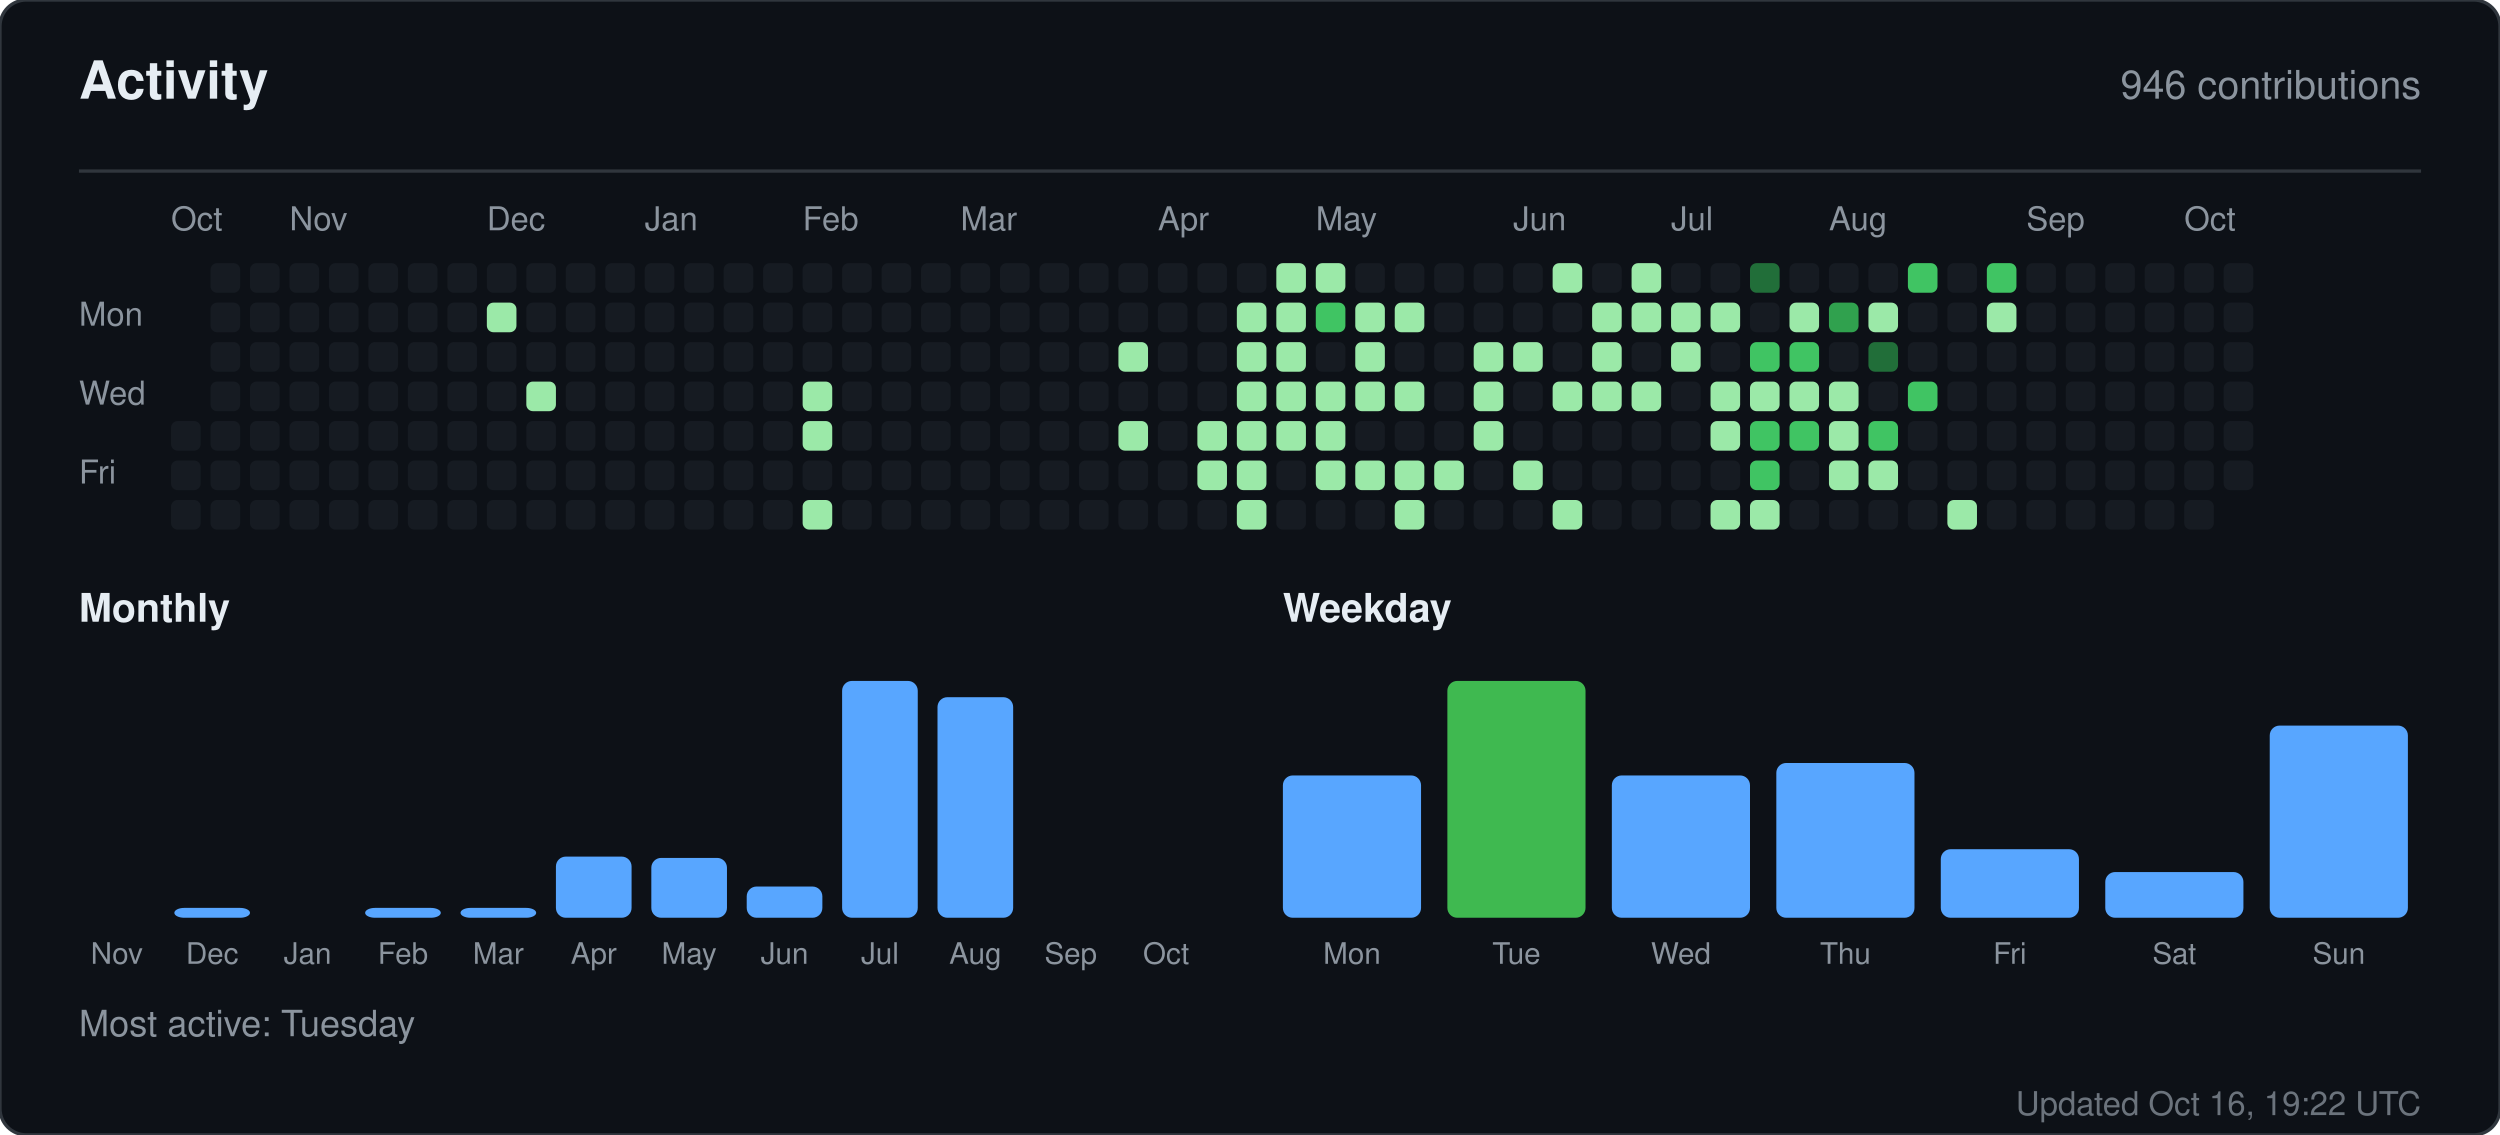
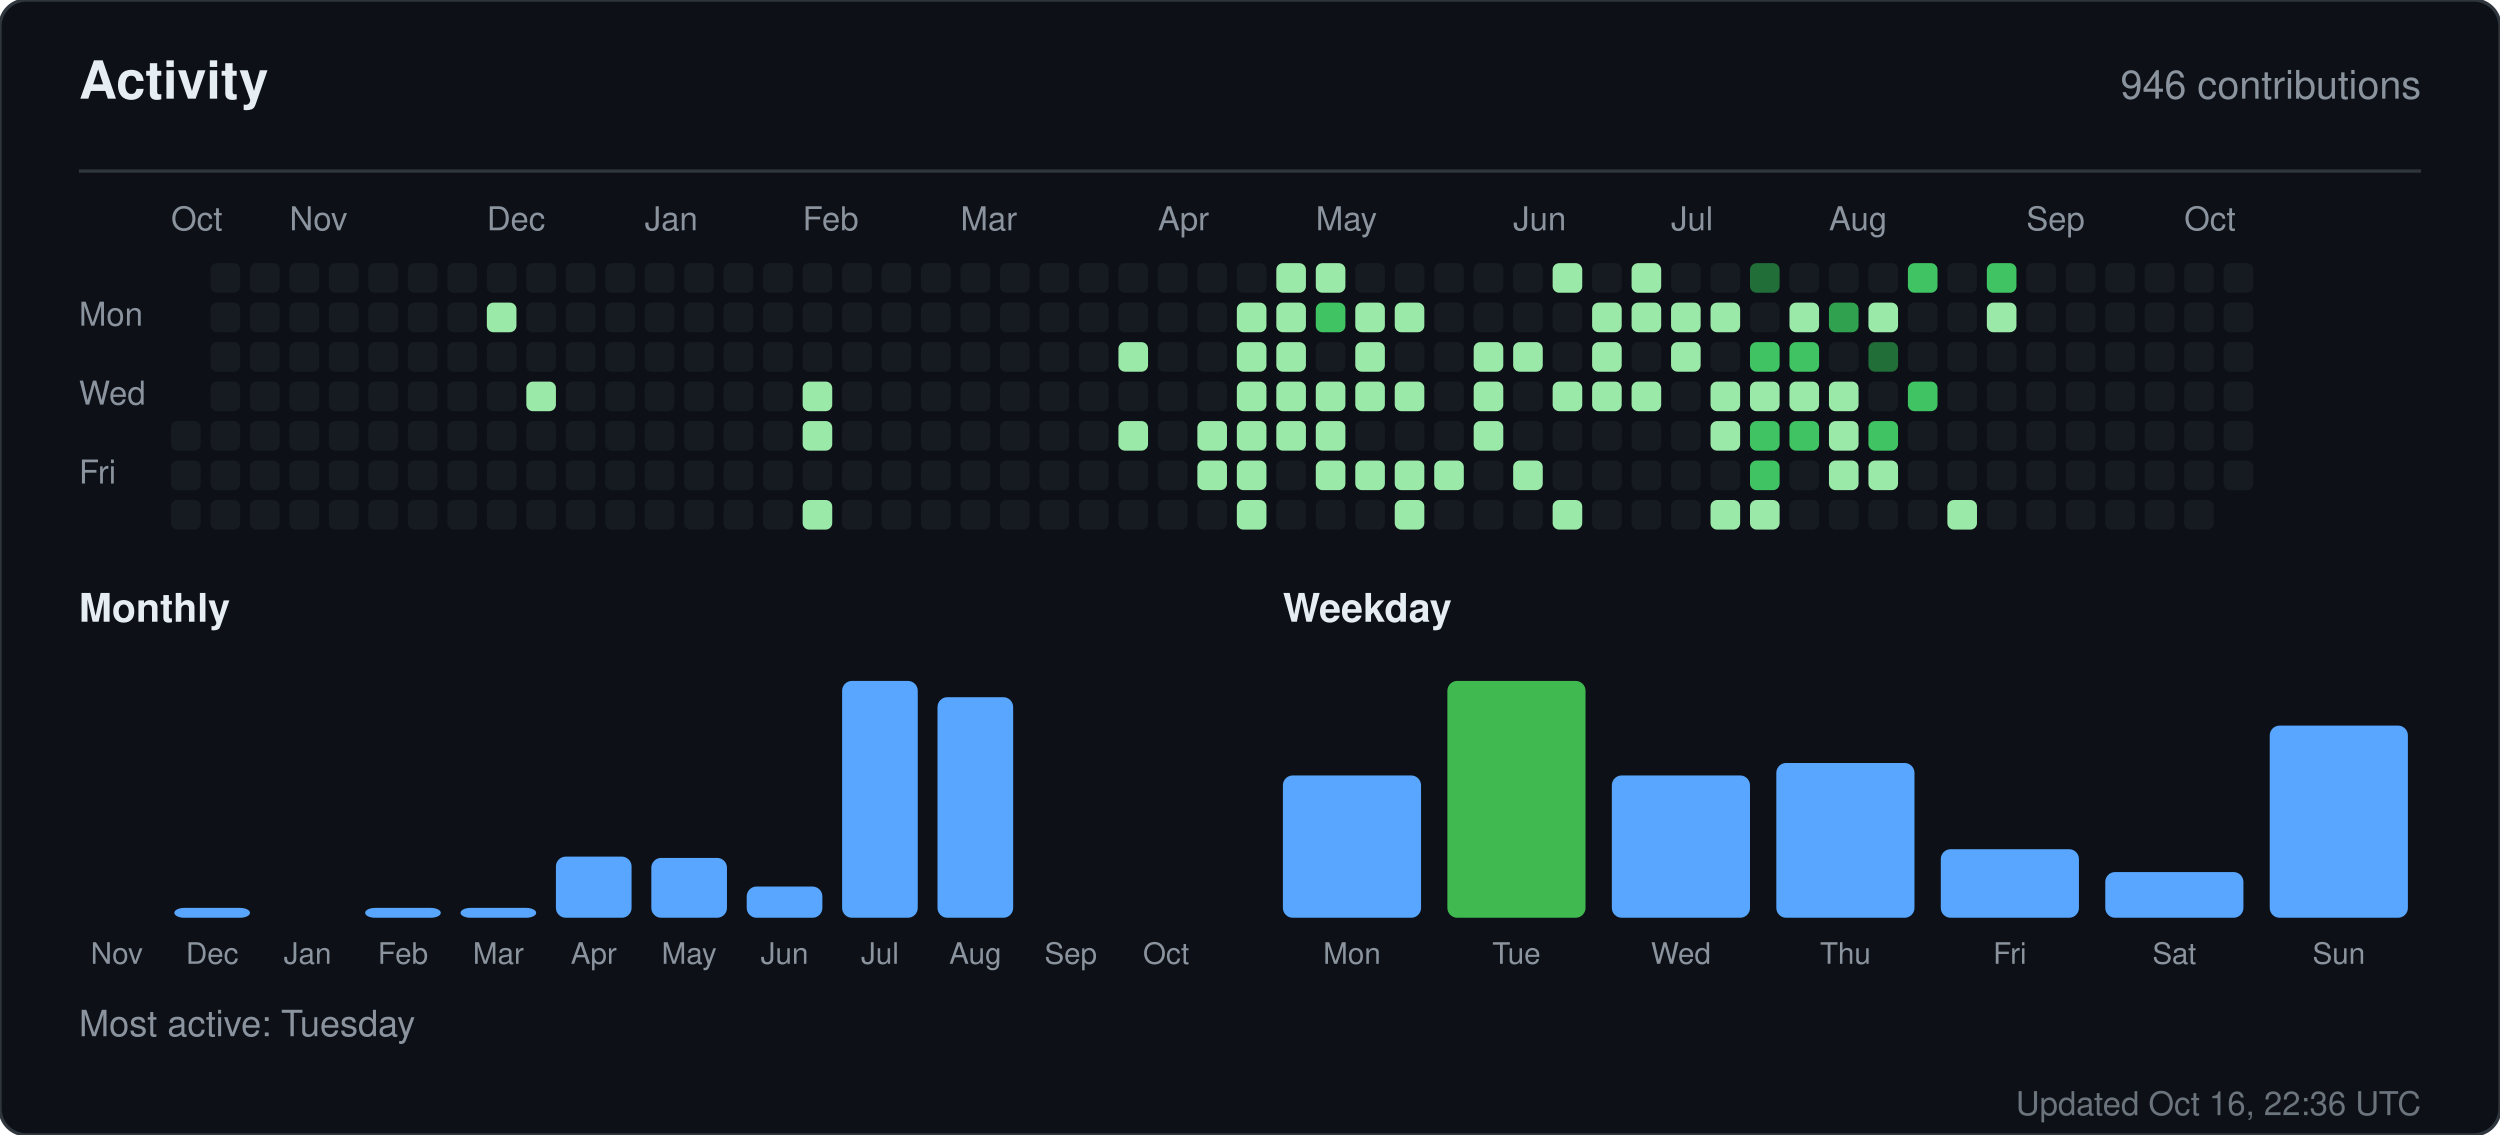
<svg xmlns="http://www.w3.org/2000/svg" width="760" height="345" viewBox="0 0 760 345" role="img" aria-label="Activity for sandiirawan12">
  <rect width="760" height="345" rx="8" fill="#0d1117" stroke="#30363d" />
  <g font-family="-apple-system, BlinkMacSystemFont, Segoe UI, Helvetica, Arial, sans-serif">
    <text x="24" y="30" fill="#e6edf3" font-size="16" font-weight="700">Activity</text>
    <text x="736" y="30" fill="#8b949e" font-size="12" text-anchor="end">946 contributions</text>
    <line x1="24" y1="52" x2="736" y2="52" stroke="#30363d" />
    <text x="52" y="70" fill="#8b949e" font-size="10">Oct</text>
    <text x="88" y="70" fill="#8b949e" font-size="10">Nov</text>
    <text x="148" y="70" fill="#8b949e" font-size="10">Dec</text>
    <text x="196" y="70" fill="#8b949e" font-size="10">Jan</text>
    <text x="244" y="70" fill="#8b949e" font-size="10">Feb</text>
    <text x="292" y="70" fill="#8b949e" font-size="10">Mar</text>
    <text x="352" y="70" fill="#8b949e" font-size="10">Apr</text>
    <text x="400" y="70" fill="#8b949e" font-size="10">May</text>
    <text x="460" y="70" fill="#8b949e" font-size="10">Jun</text>
    <text x="508" y="70" fill="#8b949e" font-size="10">Jul</text>
    <text x="556" y="70" fill="#8b949e" font-size="10">Aug</text>
    <text x="616" y="70" fill="#8b949e" font-size="10">Sep</text>
    <text x="664" y="70" fill="#8b949e" font-size="10">Oct</text>
    <text x="24" y="99" fill="#8b949e" font-size="10">Mon</text>
    <text x="24" y="123" fill="#8b949e" font-size="10">Wed</text>
    <text x="24" y="147" fill="#8b949e" font-size="10">Fri</text>
    <rect x="52" y="128" width="9" height="9" rx="2" fill="#161b22" />
    <rect x="52" y="140" width="9" height="9" rx="2" fill="#161b22" />
    <rect x="52" y="152" width="9" height="9" rx="2" fill="#161b22" />
    <rect x="64" y="80" width="9" height="9" rx="2" fill="#161b22" />
    <rect x="64" y="92" width="9" height="9" rx="2" fill="#161b22" />
    <rect x="64" y="104" width="9" height="9" rx="2" fill="#161b22" />
    <rect x="64" y="116" width="9" height="9" rx="2" fill="#161b22" />
    <rect x="64" y="128" width="9" height="9" rx="2" fill="#161b22" />
    <rect x="64" y="140" width="9" height="9" rx="2" fill="#161b22" />
    <rect x="64" y="152" width="9" height="9" rx="2" fill="#161b22" />
    <rect x="76" y="80" width="9" height="9" rx="2" fill="#161b22" />
    <rect x="76" y="92" width="9" height="9" rx="2" fill="#161b22" />
    <rect x="76" y="104" width="9" height="9" rx="2" fill="#161b22" />
    <rect x="76" y="116" width="9" height="9" rx="2" fill="#161b22" />
    <rect x="76" y="128" width="9" height="9" rx="2" fill="#161b22" />
    <rect x="76" y="140" width="9" height="9" rx="2" fill="#161b22" />
    <rect x="76" y="152" width="9" height="9" rx="2" fill="#161b22" />
    <rect x="88" y="80" width="9" height="9" rx="2" fill="#161b22" />
    <rect x="88" y="92" width="9" height="9" rx="2" fill="#161b22" />
    <rect x="88" y="104" width="9" height="9" rx="2" fill="#161b22" />
    <rect x="88" y="116" width="9" height="9" rx="2" fill="#161b22" />
    <rect x="88" y="128" width="9" height="9" rx="2" fill="#161b22" />
    <rect x="88" y="140" width="9" height="9" rx="2" fill="#161b22" />
    <rect x="88" y="152" width="9" height="9" rx="2" fill="#161b22" />
    <rect x="100" y="80" width="9" height="9" rx="2" fill="#161b22" />
    <rect x="100" y="92" width="9" height="9" rx="2" fill="#161b22" />
    <rect x="100" y="104" width="9" height="9" rx="2" fill="#161b22" />
    <rect x="100" y="116" width="9" height="9" rx="2" fill="#161b22" />
    <rect x="100" y="128" width="9" height="9" rx="2" fill="#161b22" />
    <rect x="100" y="140" width="9" height="9" rx="2" fill="#161b22" />
    <rect x="100" y="152" width="9" height="9" rx="2" fill="#161b22" />
    <rect x="112" y="80" width="9" height="9" rx="2" fill="#161b22" />
    <rect x="112" y="92" width="9" height="9" rx="2" fill="#161b22" />
    <rect x="112" y="104" width="9" height="9" rx="2" fill="#161b22" />
    <rect x="112" y="116" width="9" height="9" rx="2" fill="#161b22" />
    <rect x="112" y="128" width="9" height="9" rx="2" fill="#161b22" />
    <rect x="112" y="140" width="9" height="9" rx="2" fill="#161b22" />
    <rect x="112" y="152" width="9" height="9" rx="2" fill="#161b22" />
    <rect x="124" y="80" width="9" height="9" rx="2" fill="#161b22" />
    <rect x="124" y="92" width="9" height="9" rx="2" fill="#161b22" />
    <rect x="124" y="104" width="9" height="9" rx="2" fill="#161b22" />
    <rect x="124" y="116" width="9" height="9" rx="2" fill="#161b22" />
    <rect x="124" y="128" width="9" height="9" rx="2" fill="#161b22" />
    <rect x="124" y="140" width="9" height="9" rx="2" fill="#161b22" />
    <rect x="124" y="152" width="9" height="9" rx="2" fill="#161b22" />
    <rect x="136" y="80" width="9" height="9" rx="2" fill="#161b22" />
    <rect x="136" y="92" width="9" height="9" rx="2" fill="#161b22" />
    <rect x="136" y="104" width="9" height="9" rx="2" fill="#161b22" />
    <rect x="136" y="116" width="9" height="9" rx="2" fill="#161b22" />
    <rect x="136" y="128" width="9" height="9" rx="2" fill="#161b22" />
    <rect x="136" y="140" width="9" height="9" rx="2" fill="#161b22" />
    <rect x="136" y="152" width="9" height="9" rx="2" fill="#161b22" />
    <rect x="148" y="80" width="9" height="9" rx="2" fill="#161b22" />
    <rect x="148" y="92" width="9" height="9" rx="2" fill="#9be9a8" />
    <rect x="148" y="104" width="9" height="9" rx="2" fill="#161b22" />
    <rect x="148" y="116" width="9" height="9" rx="2" fill="#161b22" />
    <rect x="148" y="128" width="9" height="9" rx="2" fill="#161b22" />
    <rect x="148" y="140" width="9" height="9" rx="2" fill="#161b22" />
    <rect x="148" y="152" width="9" height="9" rx="2" fill="#161b22" />
    <rect x="160" y="80" width="9" height="9" rx="2" fill="#161b22" />
    <rect x="160" y="92" width="9" height="9" rx="2" fill="#161b22" />
    <rect x="160" y="104" width="9" height="9" rx="2" fill="#161b22" />
    <rect x="160" y="116" width="9" height="9" rx="2" fill="#9be9a8" />
    <rect x="160" y="128" width="9" height="9" rx="2" fill="#161b22" />
    <rect x="160" y="140" width="9" height="9" rx="2" fill="#161b22" />
    <rect x="160" y="152" width="9" height="9" rx="2" fill="#161b22" />
    <rect x="172" y="80" width="9" height="9" rx="2" fill="#161b22" />
    <rect x="172" y="92" width="9" height="9" rx="2" fill="#161b22" />
    <rect x="172" y="104" width="9" height="9" rx="2" fill="#161b22" />
    <rect x="172" y="116" width="9" height="9" rx="2" fill="#161b22" />
    <rect x="172" y="128" width="9" height="9" rx="2" fill="#161b22" />
    <rect x="172" y="140" width="9" height="9" rx="2" fill="#161b22" />
    <rect x="172" y="152" width="9" height="9" rx="2" fill="#161b22" />
    <rect x="184" y="80" width="9" height="9" rx="2" fill="#161b22" />
    <rect x="184" y="92" width="9" height="9" rx="2" fill="#161b22" />
    <rect x="184" y="104" width="9" height="9" rx="2" fill="#161b22" />
    <rect x="184" y="116" width="9" height="9" rx="2" fill="#161b22" />
    <rect x="184" y="128" width="9" height="9" rx="2" fill="#161b22" />
    <rect x="184" y="140" width="9" height="9" rx="2" fill="#161b22" />
    <rect x="184" y="152" width="9" height="9" rx="2" fill="#161b22" />
    <rect x="196" y="80" width="9" height="9" rx="2" fill="#161b22" />
    <rect x="196" y="92" width="9" height="9" rx="2" fill="#161b22" />
    <rect x="196" y="104" width="9" height="9" rx="2" fill="#161b22" />
    <rect x="196" y="116" width="9" height="9" rx="2" fill="#161b22" />
    <rect x="196" y="128" width="9" height="9" rx="2" fill="#161b22" />
    <rect x="196" y="140" width="9" height="9" rx="2" fill="#161b22" />
    <rect x="196" y="152" width="9" height="9" rx="2" fill="#161b22" />
    <rect x="208" y="80" width="9" height="9" rx="2" fill="#161b22" />
    <rect x="208" y="92" width="9" height="9" rx="2" fill="#161b22" />
    <rect x="208" y="104" width="9" height="9" rx="2" fill="#161b22" />
    <rect x="208" y="116" width="9" height="9" rx="2" fill="#161b22" />
    <rect x="208" y="128" width="9" height="9" rx="2" fill="#161b22" />
    <rect x="208" y="140" width="9" height="9" rx="2" fill="#161b22" />
    <rect x="208" y="152" width="9" height="9" rx="2" fill="#161b22" />
    <rect x="220" y="80" width="9" height="9" rx="2" fill="#161b22" />
    <rect x="220" y="92" width="9" height="9" rx="2" fill="#161b22" />
    <rect x="220" y="104" width="9" height="9" rx="2" fill="#161b22" />
    <rect x="220" y="116" width="9" height="9" rx="2" fill="#161b22" />
    <rect x="220" y="128" width="9" height="9" rx="2" fill="#161b22" />
    <rect x="220" y="140" width="9" height="9" rx="2" fill="#161b22" />
    <rect x="220" y="152" width="9" height="9" rx="2" fill="#161b22" />
    <rect x="232" y="80" width="9" height="9" rx="2" fill="#161b22" />
    <rect x="232" y="92" width="9" height="9" rx="2" fill="#161b22" />
    <rect x="232" y="104" width="9" height="9" rx="2" fill="#161b22" />
    <rect x="232" y="116" width="9" height="9" rx="2" fill="#161b22" />
    <rect x="232" y="128" width="9" height="9" rx="2" fill="#161b22" />
    <rect x="232" y="140" width="9" height="9" rx="2" fill="#161b22" />
    <rect x="232" y="152" width="9" height="9" rx="2" fill="#161b22" />
    <rect x="244" y="80" width="9" height="9" rx="2" fill="#161b22" />
    <rect x="244" y="92" width="9" height="9" rx="2" fill="#161b22" />
    <rect x="244" y="104" width="9" height="9" rx="2" fill="#161b22" />
    <rect x="244" y="116" width="9" height="9" rx="2" fill="#9be9a8" />
    <rect x="244" y="128" width="9" height="9" rx="2" fill="#9be9a8" />
    <rect x="244" y="140" width="9" height="9" rx="2" fill="#161b22" />
    <rect x="244" y="152" width="9" height="9" rx="2" fill="#9be9a8" />
    <rect x="256" y="80" width="9" height="9" rx="2" fill="#161b22" />
    <rect x="256" y="92" width="9" height="9" rx="2" fill="#161b22" />
    <rect x="256" y="104" width="9" height="9" rx="2" fill="#161b22" />
    <rect x="256" y="116" width="9" height="9" rx="2" fill="#161b22" />
    <rect x="256" y="128" width="9" height="9" rx="2" fill="#161b22" />
    <rect x="256" y="140" width="9" height="9" rx="2" fill="#161b22" />
    <rect x="256" y="152" width="9" height="9" rx="2" fill="#161b22" />
    <rect x="268" y="80" width="9" height="9" rx="2" fill="#161b22" />
    <rect x="268" y="92" width="9" height="9" rx="2" fill="#161b22" />
    <rect x="268" y="104" width="9" height="9" rx="2" fill="#161b22" />
    <rect x="268" y="116" width="9" height="9" rx="2" fill="#161b22" />
    <rect x="268" y="128" width="9" height="9" rx="2" fill="#161b22" />
    <rect x="268" y="140" width="9" height="9" rx="2" fill="#161b22" />
    <rect x="268" y="152" width="9" height="9" rx="2" fill="#161b22" />
    <rect x="280" y="80" width="9" height="9" rx="2" fill="#161b22" />
    <rect x="280" y="92" width="9" height="9" rx="2" fill="#161b22" />
    <rect x="280" y="104" width="9" height="9" rx="2" fill="#161b22" />
    <rect x="280" y="116" width="9" height="9" rx="2" fill="#161b22" />
    <rect x="280" y="128" width="9" height="9" rx="2" fill="#161b22" />
    <rect x="280" y="140" width="9" height="9" rx="2" fill="#161b22" />
    <rect x="280" y="152" width="9" height="9" rx="2" fill="#161b22" />
    <rect x="292" y="80" width="9" height="9" rx="2" fill="#161b22" />
    <rect x="292" y="92" width="9" height="9" rx="2" fill="#161b22" />
    <rect x="292" y="104" width="9" height="9" rx="2" fill="#161b22" />
    <rect x="292" y="116" width="9" height="9" rx="2" fill="#161b22" />
    <rect x="292" y="128" width="9" height="9" rx="2" fill="#161b22" />
    <rect x="292" y="140" width="9" height="9" rx="2" fill="#161b22" />
    <rect x="292" y="152" width="9" height="9" rx="2" fill="#161b22" />
    <rect x="304" y="80" width="9" height="9" rx="2" fill="#161b22" />
    <rect x="304" y="92" width="9" height="9" rx="2" fill="#161b22" />
    <rect x="304" y="104" width="9" height="9" rx="2" fill="#161b22" />
    <rect x="304" y="116" width="9" height="9" rx="2" fill="#161b22" />
    <rect x="304" y="128" width="9" height="9" rx="2" fill="#161b22" />
    <rect x="304" y="140" width="9" height="9" rx="2" fill="#161b22" />
    <rect x="304" y="152" width="9" height="9" rx="2" fill="#161b22" />
    <rect x="316" y="80" width="9" height="9" rx="2" fill="#161b22" />
    <rect x="316" y="92" width="9" height="9" rx="2" fill="#161b22" />
    <rect x="316" y="104" width="9" height="9" rx="2" fill="#161b22" />
    <rect x="316" y="116" width="9" height="9" rx="2" fill="#161b22" />
    <rect x="316" y="128" width="9" height="9" rx="2" fill="#161b22" />
    <rect x="316" y="140" width="9" height="9" rx="2" fill="#161b22" />
    <rect x="316" y="152" width="9" height="9" rx="2" fill="#161b22" />
    <rect x="328" y="80" width="9" height="9" rx="2" fill="#161b22" />
    <rect x="328" y="92" width="9" height="9" rx="2" fill="#161b22" />
    <rect x="328" y="104" width="9" height="9" rx="2" fill="#161b22" />
    <rect x="328" y="116" width="9" height="9" rx="2" fill="#161b22" />
    <rect x="328" y="128" width="9" height="9" rx="2" fill="#161b22" />
    <rect x="328" y="140" width="9" height="9" rx="2" fill="#161b22" />
    <rect x="328" y="152" width="9" height="9" rx="2" fill="#161b22" />
    <rect x="340" y="80" width="9" height="9" rx="2" fill="#161b22" />
    <rect x="340" y="92" width="9" height="9" rx="2" fill="#161b22" />
    <rect x="340" y="104" width="9" height="9" rx="2" fill="#9be9a8" />
    <rect x="340" y="116" width="9" height="9" rx="2" fill="#161b22" />
    <rect x="340" y="128" width="9" height="9" rx="2" fill="#9be9a8" />
    <rect x="340" y="140" width="9" height="9" rx="2" fill="#161b22" />
    <rect x="340" y="152" width="9" height="9" rx="2" fill="#161b22" />
    <rect x="352" y="80" width="9" height="9" rx="2" fill="#161b22" />
    <rect x="352" y="92" width="9" height="9" rx="2" fill="#161b22" />
    <rect x="352" y="104" width="9" height="9" rx="2" fill="#161b22" />
    <rect x="352" y="116" width="9" height="9" rx="2" fill="#161b22" />
    <rect x="352" y="128" width="9" height="9" rx="2" fill="#161b22" />
    <rect x="352" y="140" width="9" height="9" rx="2" fill="#161b22" />
    <rect x="352" y="152" width="9" height="9" rx="2" fill="#161b22" />
    <rect x="364" y="80" width="9" height="9" rx="2" fill="#161b22" />
    <rect x="364" y="92" width="9" height="9" rx="2" fill="#161b22" />
    <rect x="364" y="104" width="9" height="9" rx="2" fill="#161b22" />
    <rect x="364" y="116" width="9" height="9" rx="2" fill="#161b22" />
    <rect x="364" y="128" width="9" height="9" rx="2" fill="#9be9a8" />
    <rect x="364" y="140" width="9" height="9" rx="2" fill="#9be9a8" />
    <rect x="364" y="152" width="9" height="9" rx="2" fill="#161b22" />
    <rect x="376" y="80" width="9" height="9" rx="2" fill="#161b22" />
    <rect x="376" y="92" width="9" height="9" rx="2" fill="#9be9a8" />
    <rect x="376" y="104" width="9" height="9" rx="2" fill="#9be9a8" />
    <rect x="376" y="116" width="9" height="9" rx="2" fill="#9be9a8" />
    <rect x="376" y="128" width="9" height="9" rx="2" fill="#9be9a8" />
    <rect x="376" y="140" width="9" height="9" rx="2" fill="#9be9a8" />
    <rect x="376" y="152" width="9" height="9" rx="2" fill="#9be9a8" />
    <rect x="388" y="80" width="9" height="9" rx="2" fill="#9be9a8" />
    <rect x="388" y="92" width="9" height="9" rx="2" fill="#9be9a8" />
    <rect x="388" y="104" width="9" height="9" rx="2" fill="#9be9a8" />
    <rect x="388" y="116" width="9" height="9" rx="2" fill="#9be9a8" />
    <rect x="388" y="128" width="9" height="9" rx="2" fill="#9be9a8" />
    <rect x="388" y="140" width="9" height="9" rx="2" fill="#161b22" />
    <rect x="388" y="152" width="9" height="9" rx="2" fill="#161b22" />
    <rect x="400" y="80" width="9" height="9" rx="2" fill="#9be9a8" />
    <rect x="400" y="92" width="9" height="9" rx="2" fill="#40c463" />
    <rect x="400" y="104" width="9" height="9" rx="2" fill="#161b22" />
    <rect x="400" y="116" width="9" height="9" rx="2" fill="#9be9a8" />
    <rect x="400" y="128" width="9" height="9" rx="2" fill="#9be9a8" />
    <rect x="400" y="140" width="9" height="9" rx="2" fill="#9be9a8" />
    <rect x="400" y="152" width="9" height="9" rx="2" fill="#161b22" />
    <rect x="412" y="80" width="9" height="9" rx="2" fill="#161b22" />
    <rect x="412" y="92" width="9" height="9" rx="2" fill="#9be9a8" />
    <rect x="412" y="104" width="9" height="9" rx="2" fill="#9be9a8" />
    <rect x="412" y="116" width="9" height="9" rx="2" fill="#9be9a8" />
    <rect x="412" y="128" width="9" height="9" rx="2" fill="#161b22" />
    <rect x="412" y="140" width="9" height="9" rx="2" fill="#9be9a8" />
    <rect x="412" y="152" width="9" height="9" rx="2" fill="#161b22" />
    <rect x="424" y="80" width="9" height="9" rx="2" fill="#161b22" />
    <rect x="424" y="92" width="9" height="9" rx="2" fill="#9be9a8" />
    <rect x="424" y="104" width="9" height="9" rx="2" fill="#161b22" />
    <rect x="424" y="116" width="9" height="9" rx="2" fill="#9be9a8" />
    <rect x="424" y="128" width="9" height="9" rx="2" fill="#161b22" />
    <rect x="424" y="140" width="9" height="9" rx="2" fill="#9be9a8" />
    <rect x="424" y="152" width="9" height="9" rx="2" fill="#9be9a8" />
    <rect x="436" y="80" width="9" height="9" rx="2" fill="#161b22" />
    <rect x="436" y="92" width="9" height="9" rx="2" fill="#161b22" />
    <rect x="436" y="104" width="9" height="9" rx="2" fill="#161b22" />
    <rect x="436" y="116" width="9" height="9" rx="2" fill="#161b22" />
    <rect x="436" y="128" width="9" height="9" rx="2" fill="#161b22" />
    <rect x="436" y="140" width="9" height="9" rx="2" fill="#9be9a8" />
    <rect x="436" y="152" width="9" height="9" rx="2" fill="#161b22" />
    <rect x="448" y="80" width="9" height="9" rx="2" fill="#161b22" />
    <rect x="448" y="92" width="9" height="9" rx="2" fill="#161b22" />
    <rect x="448" y="104" width="9" height="9" rx="2" fill="#9be9a8" />
    <rect x="448" y="116" width="9" height="9" rx="2" fill="#9be9a8" />
    <rect x="448" y="128" width="9" height="9" rx="2" fill="#9be9a8" />
    <rect x="448" y="140" width="9" height="9" rx="2" fill="#161b22" />
    <rect x="448" y="152" width="9" height="9" rx="2" fill="#161b22" />
    <rect x="460" y="80" width="9" height="9" rx="2" fill="#161b22" />
    <rect x="460" y="92" width="9" height="9" rx="2" fill="#161b22" />
    <rect x="460" y="104" width="9" height="9" rx="2" fill="#9be9a8" />
    <rect x="460" y="116" width="9" height="9" rx="2" fill="#161b22" />
    <rect x="460" y="128" width="9" height="9" rx="2" fill="#161b22" />
    <rect x="460" y="140" width="9" height="9" rx="2" fill="#9be9a8" />
    <rect x="460" y="152" width="9" height="9" rx="2" fill="#161b22" />
    <rect x="472" y="80" width="9" height="9" rx="2" fill="#9be9a8" />
    <rect x="472" y="92" width="9" height="9" rx="2" fill="#161b22" />
    <rect x="472" y="104" width="9" height="9" rx="2" fill="#161b22" />
    <rect x="472" y="116" width="9" height="9" rx="2" fill="#9be9a8" />
    <rect x="472" y="128" width="9" height="9" rx="2" fill="#161b22" />
    <rect x="472" y="140" width="9" height="9" rx="2" fill="#161b22" />
    <rect x="472" y="152" width="9" height="9" rx="2" fill="#9be9a8" />
    <rect x="484" y="80" width="9" height="9" rx="2" fill="#161b22" />
    <rect x="484" y="92" width="9" height="9" rx="2" fill="#9be9a8" />
    <rect x="484" y="104" width="9" height="9" rx="2" fill="#9be9a8" />
    <rect x="484" y="116" width="9" height="9" rx="2" fill="#9be9a8" />
    <rect x="484" y="128" width="9" height="9" rx="2" fill="#161b22" />
    <rect x="484" y="140" width="9" height="9" rx="2" fill="#161b22" />
    <rect x="484" y="152" width="9" height="9" rx="2" fill="#161b22" />
    <rect x="496" y="80" width="9" height="9" rx="2" fill="#9be9a8" />
    <rect x="496" y="92" width="9" height="9" rx="2" fill="#9be9a8" />
    <rect x="496" y="104" width="9" height="9" rx="2" fill="#161b22" />
    <rect x="496" y="116" width="9" height="9" rx="2" fill="#9be9a8" />
    <rect x="496" y="128" width="9" height="9" rx="2" fill="#161b22" />
    <rect x="496" y="140" width="9" height="9" rx="2" fill="#161b22" />
    <rect x="496" y="152" width="9" height="9" rx="2" fill="#161b22" />
    <rect x="508" y="80" width="9" height="9" rx="2" fill="#161b22" />
    <rect x="508" y="92" width="9" height="9" rx="2" fill="#9be9a8" />
    <rect x="508" y="104" width="9" height="9" rx="2" fill="#9be9a8" />
    <rect x="508" y="116" width="9" height="9" rx="2" fill="#161b22" />
    <rect x="508" y="128" width="9" height="9" rx="2" fill="#161b22" />
    <rect x="508" y="140" width="9" height="9" rx="2" fill="#161b22" />
    <rect x="508" y="152" width="9" height="9" rx="2" fill="#161b22" />
    <rect x="520" y="80" width="9" height="9" rx="2" fill="#161b22" />
    <rect x="520" y="92" width="9" height="9" rx="2" fill="#9be9a8" />
    <rect x="520" y="104" width="9" height="9" rx="2" fill="#161b22" />
    <rect x="520" y="116" width="9" height="9" rx="2" fill="#9be9a8" />
    <rect x="520" y="128" width="9" height="9" rx="2" fill="#9be9a8" />
    <rect x="520" y="140" width="9" height="9" rx="2" fill="#161b22" />
    <rect x="520" y="152" width="9" height="9" rx="2" fill="#9be9a8" />
    <rect x="532" y="80" width="9" height="9" rx="2" fill="#216e39" />
    <rect x="532" y="92" width="9" height="9" rx="2" fill="#161b22" />
    <rect x="532" y="104" width="9" height="9" rx="2" fill="#40c463" />
    <rect x="532" y="116" width="9" height="9" rx="2" fill="#9be9a8" />
    <rect x="532" y="128" width="9" height="9" rx="2" fill="#40c463" />
    <rect x="532" y="140" width="9" height="9" rx="2" fill="#40c463" />
    <rect x="532" y="152" width="9" height="9" rx="2" fill="#9be9a8" />
    <rect x="544" y="80" width="9" height="9" rx="2" fill="#161b22" />
    <rect x="544" y="92" width="9" height="9" rx="2" fill="#9be9a8" />
    <rect x="544" y="104" width="9" height="9" rx="2" fill="#40c463" />
    <rect x="544" y="116" width="9" height="9" rx="2" fill="#9be9a8" />
    <rect x="544" y="128" width="9" height="9" rx="2" fill="#40c463" />
    <rect x="544" y="140" width="9" height="9" rx="2" fill="#161b22" />
    <rect x="544" y="152" width="9" height="9" rx="2" fill="#161b22" />
    <rect x="556" y="80" width="9" height="9" rx="2" fill="#161b22" />
    <rect x="556" y="92" width="9" height="9" rx="2" fill="#30a14e" />
    <rect x="556" y="104" width="9" height="9" rx="2" fill="#161b22" />
    <rect x="556" y="116" width="9" height="9" rx="2" fill="#9be9a8" />
    <rect x="556" y="128" width="9" height="9" rx="2" fill="#9be9a8" />
    <rect x="556" y="140" width="9" height="9" rx="2" fill="#9be9a8" />
    <rect x="556" y="152" width="9" height="9" rx="2" fill="#161b22" />
    <rect x="568" y="80" width="9" height="9" rx="2" fill="#161b22" />
    <rect x="568" y="92" width="9" height="9" rx="2" fill="#9be9a8" />
    <rect x="568" y="104" width="9" height="9" rx="2" fill="#216e39" />
    <rect x="568" y="116" width="9" height="9" rx="2" fill="#161b22" />
    <rect x="568" y="128" width="9" height="9" rx="2" fill="#40c463" />
    <rect x="568" y="140" width="9" height="9" rx="2" fill="#9be9a8" />
    <rect x="568" y="152" width="9" height="9" rx="2" fill="#161b22" />
    <rect x="580" y="80" width="9" height="9" rx="2" fill="#40c463" />
    <rect x="580" y="92" width="9" height="9" rx="2" fill="#161b22" />
    <rect x="580" y="104" width="9" height="9" rx="2" fill="#161b22" />
    <rect x="580" y="116" width="9" height="9" rx="2" fill="#40c463" />
    <rect x="580" y="128" width="9" height="9" rx="2" fill="#161b22" />
    <rect x="580" y="140" width="9" height="9" rx="2" fill="#161b22" />
    <rect x="580" y="152" width="9" height="9" rx="2" fill="#161b22" />
    <rect x="592" y="80" width="9" height="9" rx="2" fill="#161b22" />
    <rect x="592" y="92" width="9" height="9" rx="2" fill="#161b22" />
    <rect x="592" y="104" width="9" height="9" rx="2" fill="#161b22" />
    <rect x="592" y="116" width="9" height="9" rx="2" fill="#161b22" />
    <rect x="592" y="128" width="9" height="9" rx="2" fill="#161b22" />
    <rect x="592" y="140" width="9" height="9" rx="2" fill="#161b22" />
    <rect x="592" y="152" width="9" height="9" rx="2" fill="#9be9a8" />
    <rect x="604" y="80" width="9" height="9" rx="2" fill="#40c463" />
    <rect x="604" y="92" width="9" height="9" rx="2" fill="#9be9a8" />
    <rect x="604" y="104" width="9" height="9" rx="2" fill="#161b22" />
    <rect x="604" y="116" width="9" height="9" rx="2" fill="#161b22" />
    <rect x="604" y="128" width="9" height="9" rx="2" fill="#161b22" />
    <rect x="604" y="140" width="9" height="9" rx="2" fill="#161b22" />
    <rect x="604" y="152" width="9" height="9" rx="2" fill="#161b22" />
    <rect x="616" y="80" width="9" height="9" rx="2" fill="#161b22" />
    <rect x="616" y="92" width="9" height="9" rx="2" fill="#161b22" />
    <rect x="616" y="104" width="9" height="9" rx="2" fill="#161b22" />
    <rect x="616" y="116" width="9" height="9" rx="2" fill="#161b22" />
    <rect x="616" y="128" width="9" height="9" rx="2" fill="#161b22" />
    <rect x="616" y="140" width="9" height="9" rx="2" fill="#161b22" />
    <rect x="616" y="152" width="9" height="9" rx="2" fill="#161b22" />
    <rect x="628" y="80" width="9" height="9" rx="2" fill="#161b22" />
    <rect x="628" y="92" width="9" height="9" rx="2" fill="#161b22" />
    <rect x="628" y="104" width="9" height="9" rx="2" fill="#161b22" />
    <rect x="628" y="116" width="9" height="9" rx="2" fill="#161b22" />
    <rect x="628" y="128" width="9" height="9" rx="2" fill="#161b22" />
    <rect x="628" y="140" width="9" height="9" rx="2" fill="#161b22" />
    <rect x="628" y="152" width="9" height="9" rx="2" fill="#161b22" />
    <rect x="640" y="80" width="9" height="9" rx="2" fill="#161b22" />
    <rect x="640" y="92" width="9" height="9" rx="2" fill="#161b22" />
    <rect x="640" y="104" width="9" height="9" rx="2" fill="#161b22" />
    <rect x="640" y="116" width="9" height="9" rx="2" fill="#161b22" />
    <rect x="640" y="128" width="9" height="9" rx="2" fill="#161b22" />
    <rect x="640" y="140" width="9" height="9" rx="2" fill="#161b22" />
    <rect x="640" y="152" width="9" height="9" rx="2" fill="#161b22" />
    <rect x="652" y="80" width="9" height="9" rx="2" fill="#161b22" />
    <rect x="652" y="92" width="9" height="9" rx="2" fill="#161b22" />
    <rect x="652" y="104" width="9" height="9" rx="2" fill="#161b22" />
    <rect x="652" y="116" width="9" height="9" rx="2" fill="#161b22" />
    <rect x="652" y="128" width="9" height="9" rx="2" fill="#161b22" />
    <rect x="652" y="140" width="9" height="9" rx="2" fill="#161b22" />
    <rect x="652" y="152" width="9" height="9" rx="2" fill="#161b22" />
    <rect x="664" y="80" width="9" height="9" rx="2" fill="#161b22" />
    <rect x="664" y="92" width="9" height="9" rx="2" fill="#161b22" />
    <rect x="664" y="104" width="9" height="9" rx="2" fill="#161b22" />
    <rect x="664" y="116" width="9" height="9" rx="2" fill="#161b22" />
    <rect x="664" y="128" width="9" height="9" rx="2" fill="#161b22" />
    <rect x="664" y="140" width="9" height="9" rx="2" fill="#161b22" />
    <rect x="664" y="152" width="9" height="9" rx="2" fill="#161b22" />
    <rect x="676" y="80" width="9" height="9" rx="2" fill="#161b22" />
    <rect x="676" y="92" width="9" height="9" rx="2" fill="#161b22" />
    <rect x="676" y="104" width="9" height="9" rx="2" fill="#161b22" />
    <rect x="676" y="116" width="9" height="9" rx="2" fill="#161b22" />
    <rect x="676" y="128" width="9" height="9" rx="2" fill="#161b22" />
    <rect x="676" y="140" width="9" height="9" rx="2" fill="#161b22" />
    <text x="24" y="189" fill="#e6edf3" font-size="12" font-weight="600">Monthly</text>
    <text x="390" y="189" fill="#e6edf3" font-size="12" font-weight="600">Weekday</text>
    <rect x="24" y="279" width="23" height="0" rx="3" fill="#58a6ff" />
    <text x="35.5" y="293" fill="#8b949e" font-size="9" text-anchor="middle">Nov</text>
    <rect x="53" y="276" width="23" height="3" rx="3" fill="#58a6ff" />
    <text x="64.5" y="293" fill="#8b949e" font-size="9" text-anchor="middle">Dec</text>
    <rect x="82" y="279" width="23" height="0" rx="3" fill="#58a6ff" />
    <text x="93.5" y="293" fill="#8b949e" font-size="9" text-anchor="middle">Jan</text>
    <rect x="111" y="276" width="23" height="3" rx="3" fill="#58a6ff" />
    <text x="122.5" y="293" fill="#8b949e" font-size="9" text-anchor="middle">Feb</text>
    <rect x="140" y="276" width="23" height="3" rx="3" fill="#58a6ff" />
    <text x="151.5" y="293" fill="#8b949e" font-size="9" text-anchor="middle">Mar</text>
    <rect x="169" y="260.407" width="23" height="18.593" rx="3" fill="#58a6ff" />
    <text x="180.5" y="293" fill="#8b949e" font-size="9" text-anchor="middle">Apr</text>
    <rect x="198" y="260.802" width="23" height="18.198" rx="3" fill="#58a6ff" />
    <text x="209.5" y="293" fill="#8b949e" font-size="9" text-anchor="middle">May</text>
    <rect x="227" y="269.505" width="23" height="9.495" rx="3" fill="#58a6ff" />
    <text x="238.5" y="293" fill="#8b949e" font-size="9" text-anchor="middle">Jun</text>
    <rect x="256" y="207" width="23" height="72" rx="3" fill="#58a6ff" />
    <text x="267.5" y="293" fill="#8b949e" font-size="9" text-anchor="middle">Jul</text>
    <rect x="285" y="211.945" width="23" height="67.055" rx="3" fill="#58a6ff" />
    <text x="296.5" y="293" fill="#8b949e" font-size="9" text-anchor="middle">Aug</text>
    <rect x="314" y="279" width="23" height="0" rx="3" fill="#58a6ff" />
    <text x="325.5" y="293" fill="#8b949e" font-size="9" text-anchor="middle">Sep</text>
    <rect x="343" y="279" width="23" height="0" rx="3" fill="#58a6ff" />
    <text x="354.5" y="293" fill="#8b949e" font-size="9" text-anchor="middle">Oct</text>
    <rect x="390" y="235.737" width="42" height="43.263" rx="3" fill="#58a6ff" />
    <text x="411" y="293" fill="#8b949e" font-size="9" text-anchor="middle">Mon</text>
    <rect x="440" y="207" width="42" height="72" rx="3" fill="#3fb950" />
    <text x="461" y="293" fill="#8b949e" font-size="9" text-anchor="middle">Tue</text>
    <rect x="490" y="235.737" width="42" height="43.263" rx="3" fill="#58a6ff" />
    <text x="511" y="293" fill="#8b949e" font-size="9" text-anchor="middle">Wed</text>
    <rect x="540" y="231.947" width="42" height="47.053" rx="3" fill="#58a6ff" />
    <text x="561" y="293" fill="#8b949e" font-size="9" text-anchor="middle">Thu</text>
    <rect x="590" y="258.158" width="42" height="20.842" rx="3" fill="#58a6ff" />
    <text x="611" y="293" fill="#8b949e" font-size="9" text-anchor="middle">Fri</text>
    <rect x="640" y="265.105" width="42" height="13.895" rx="3" fill="#58a6ff" />
    <text x="661" y="293" fill="#8b949e" font-size="9" text-anchor="middle">Sat</text>
    <rect x="690" y="220.579" width="42" height="58.421" rx="3" fill="#58a6ff" />
    <text x="711" y="293" fill="#8b949e" font-size="9" text-anchor="middle">Sun</text>
    <text x="24" y="315" fill="#8b949e" font-size="11">Most active: Tuesday</text>
-     <text x="736" y="339" fill="#8b949e" font-size="10" text-anchor="end" opacity="0.75">Updated Oct 16, 19:22 UTC</text>
+     <text x="736" y="339" fill="#8b949e" font-size="10" text-anchor="end" opacity="0.75">Updated Oct 16, 22:36 UTC</text>
  </g>
</svg>
